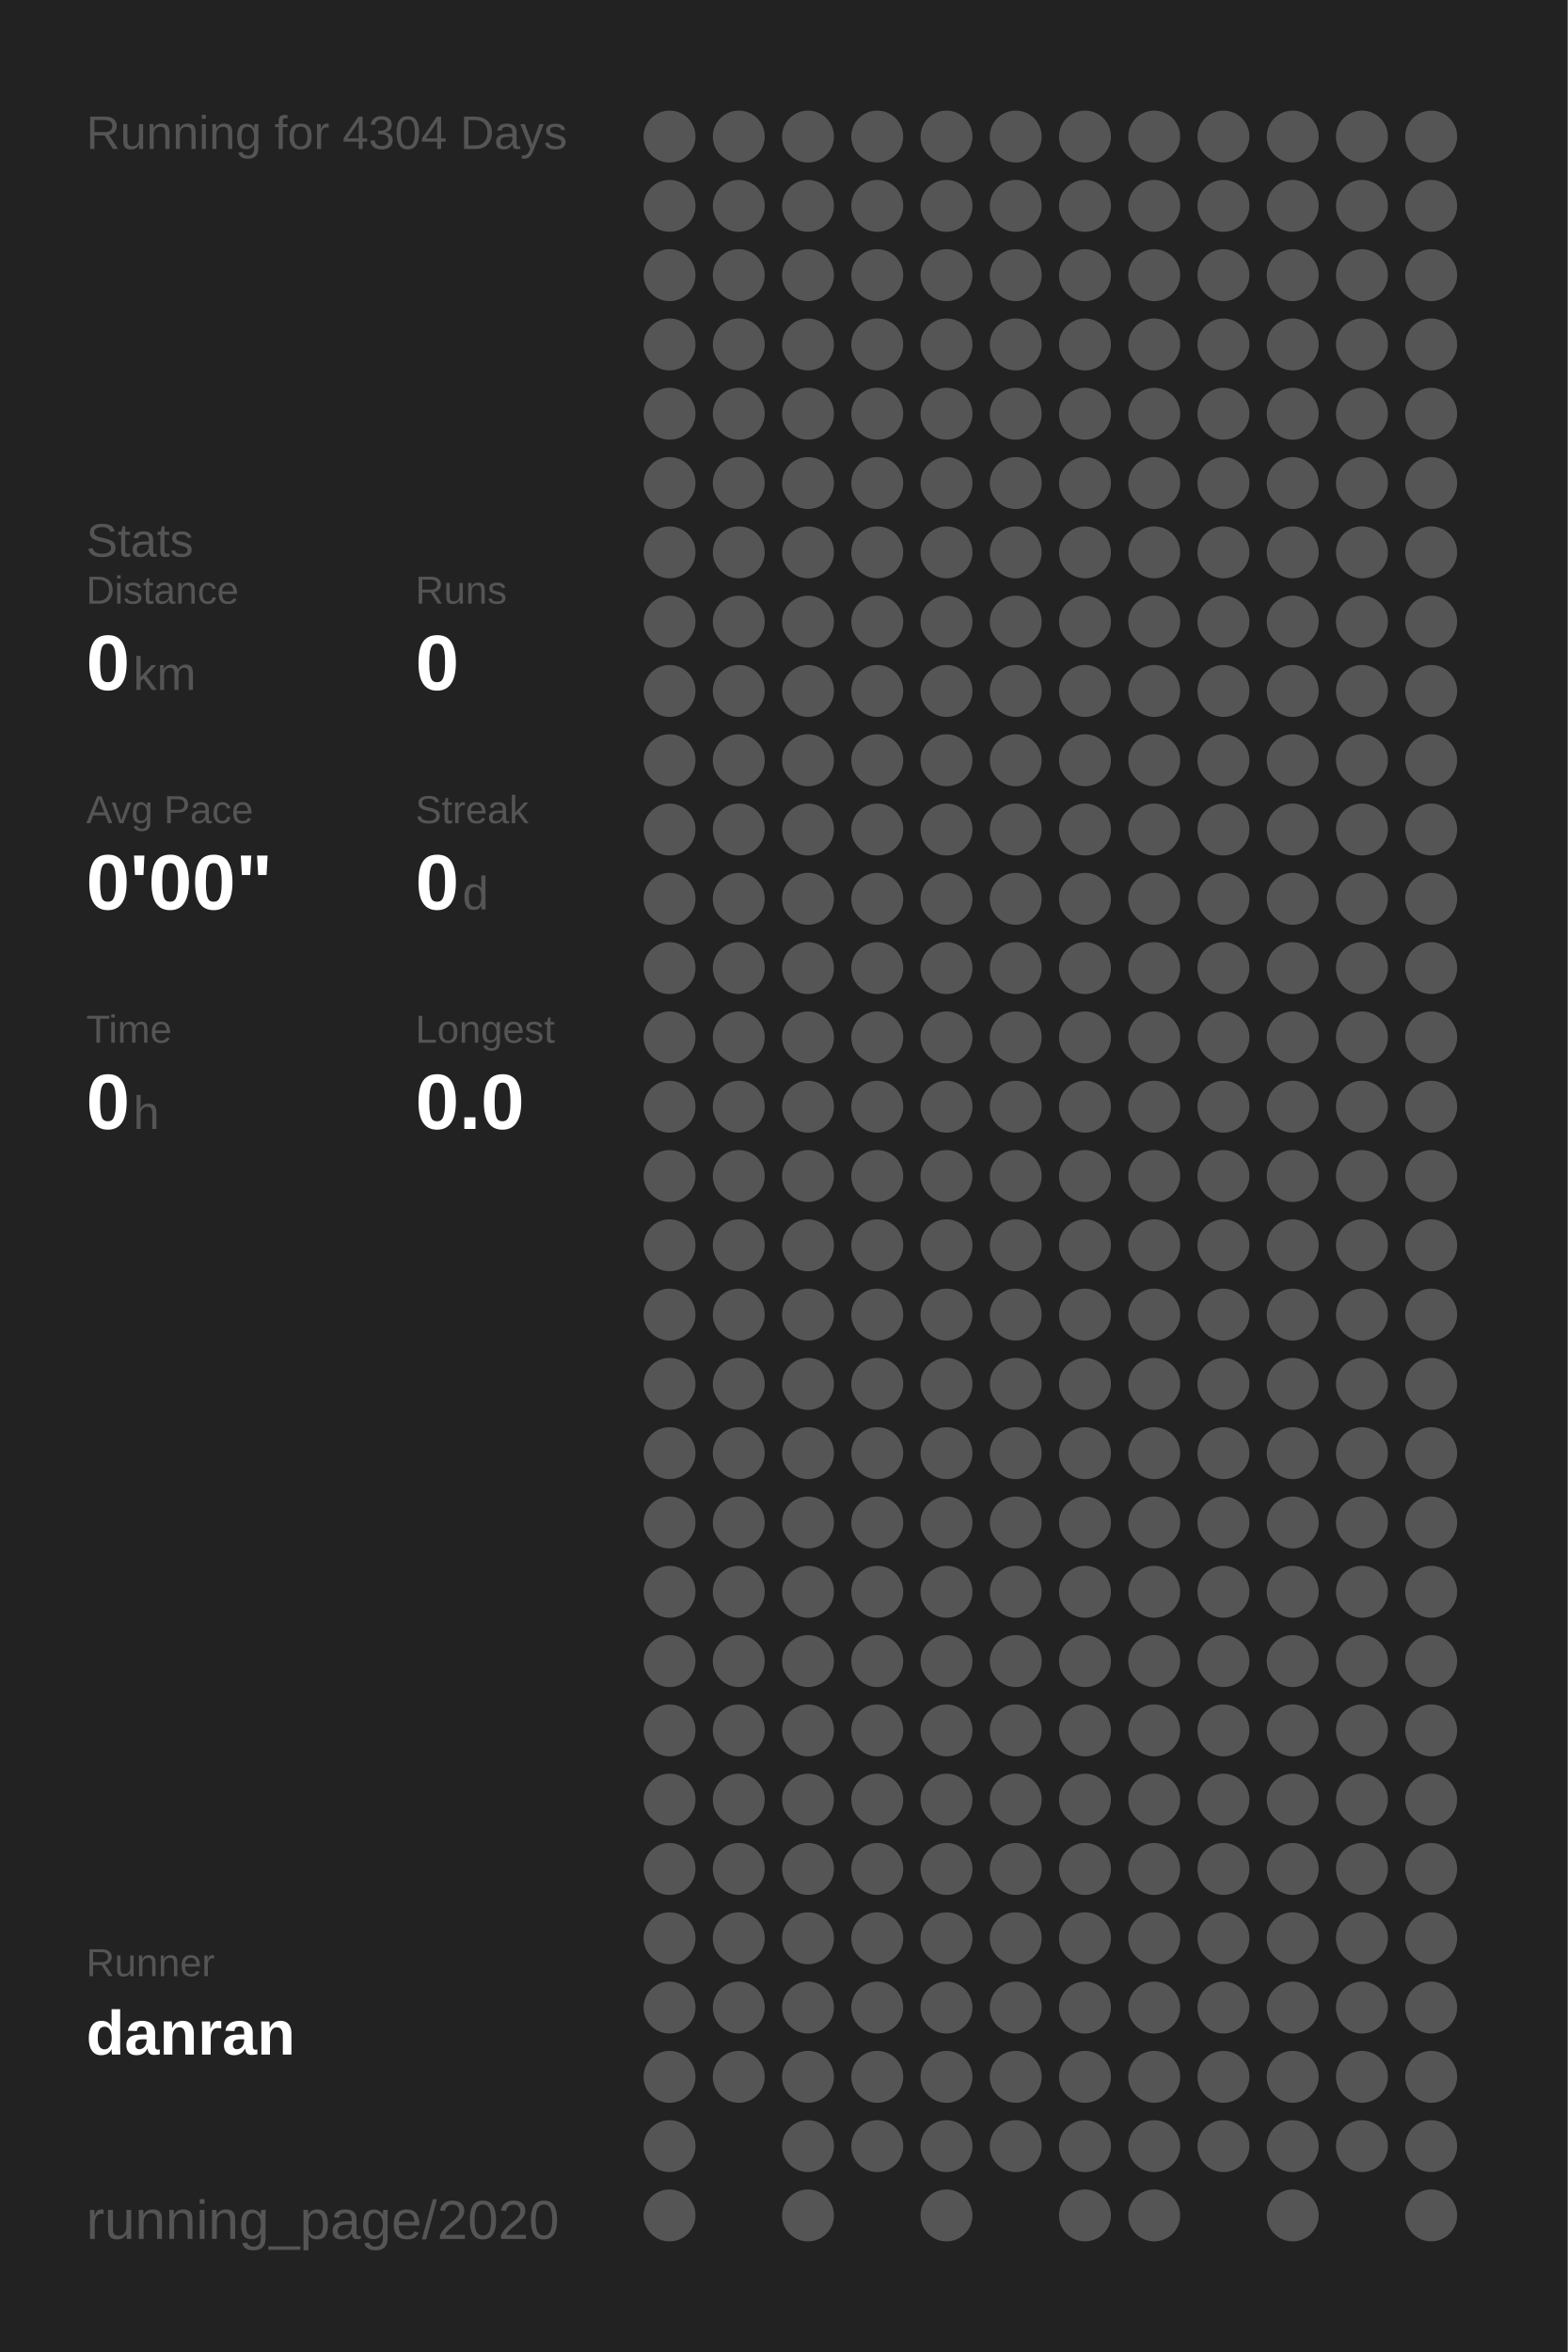
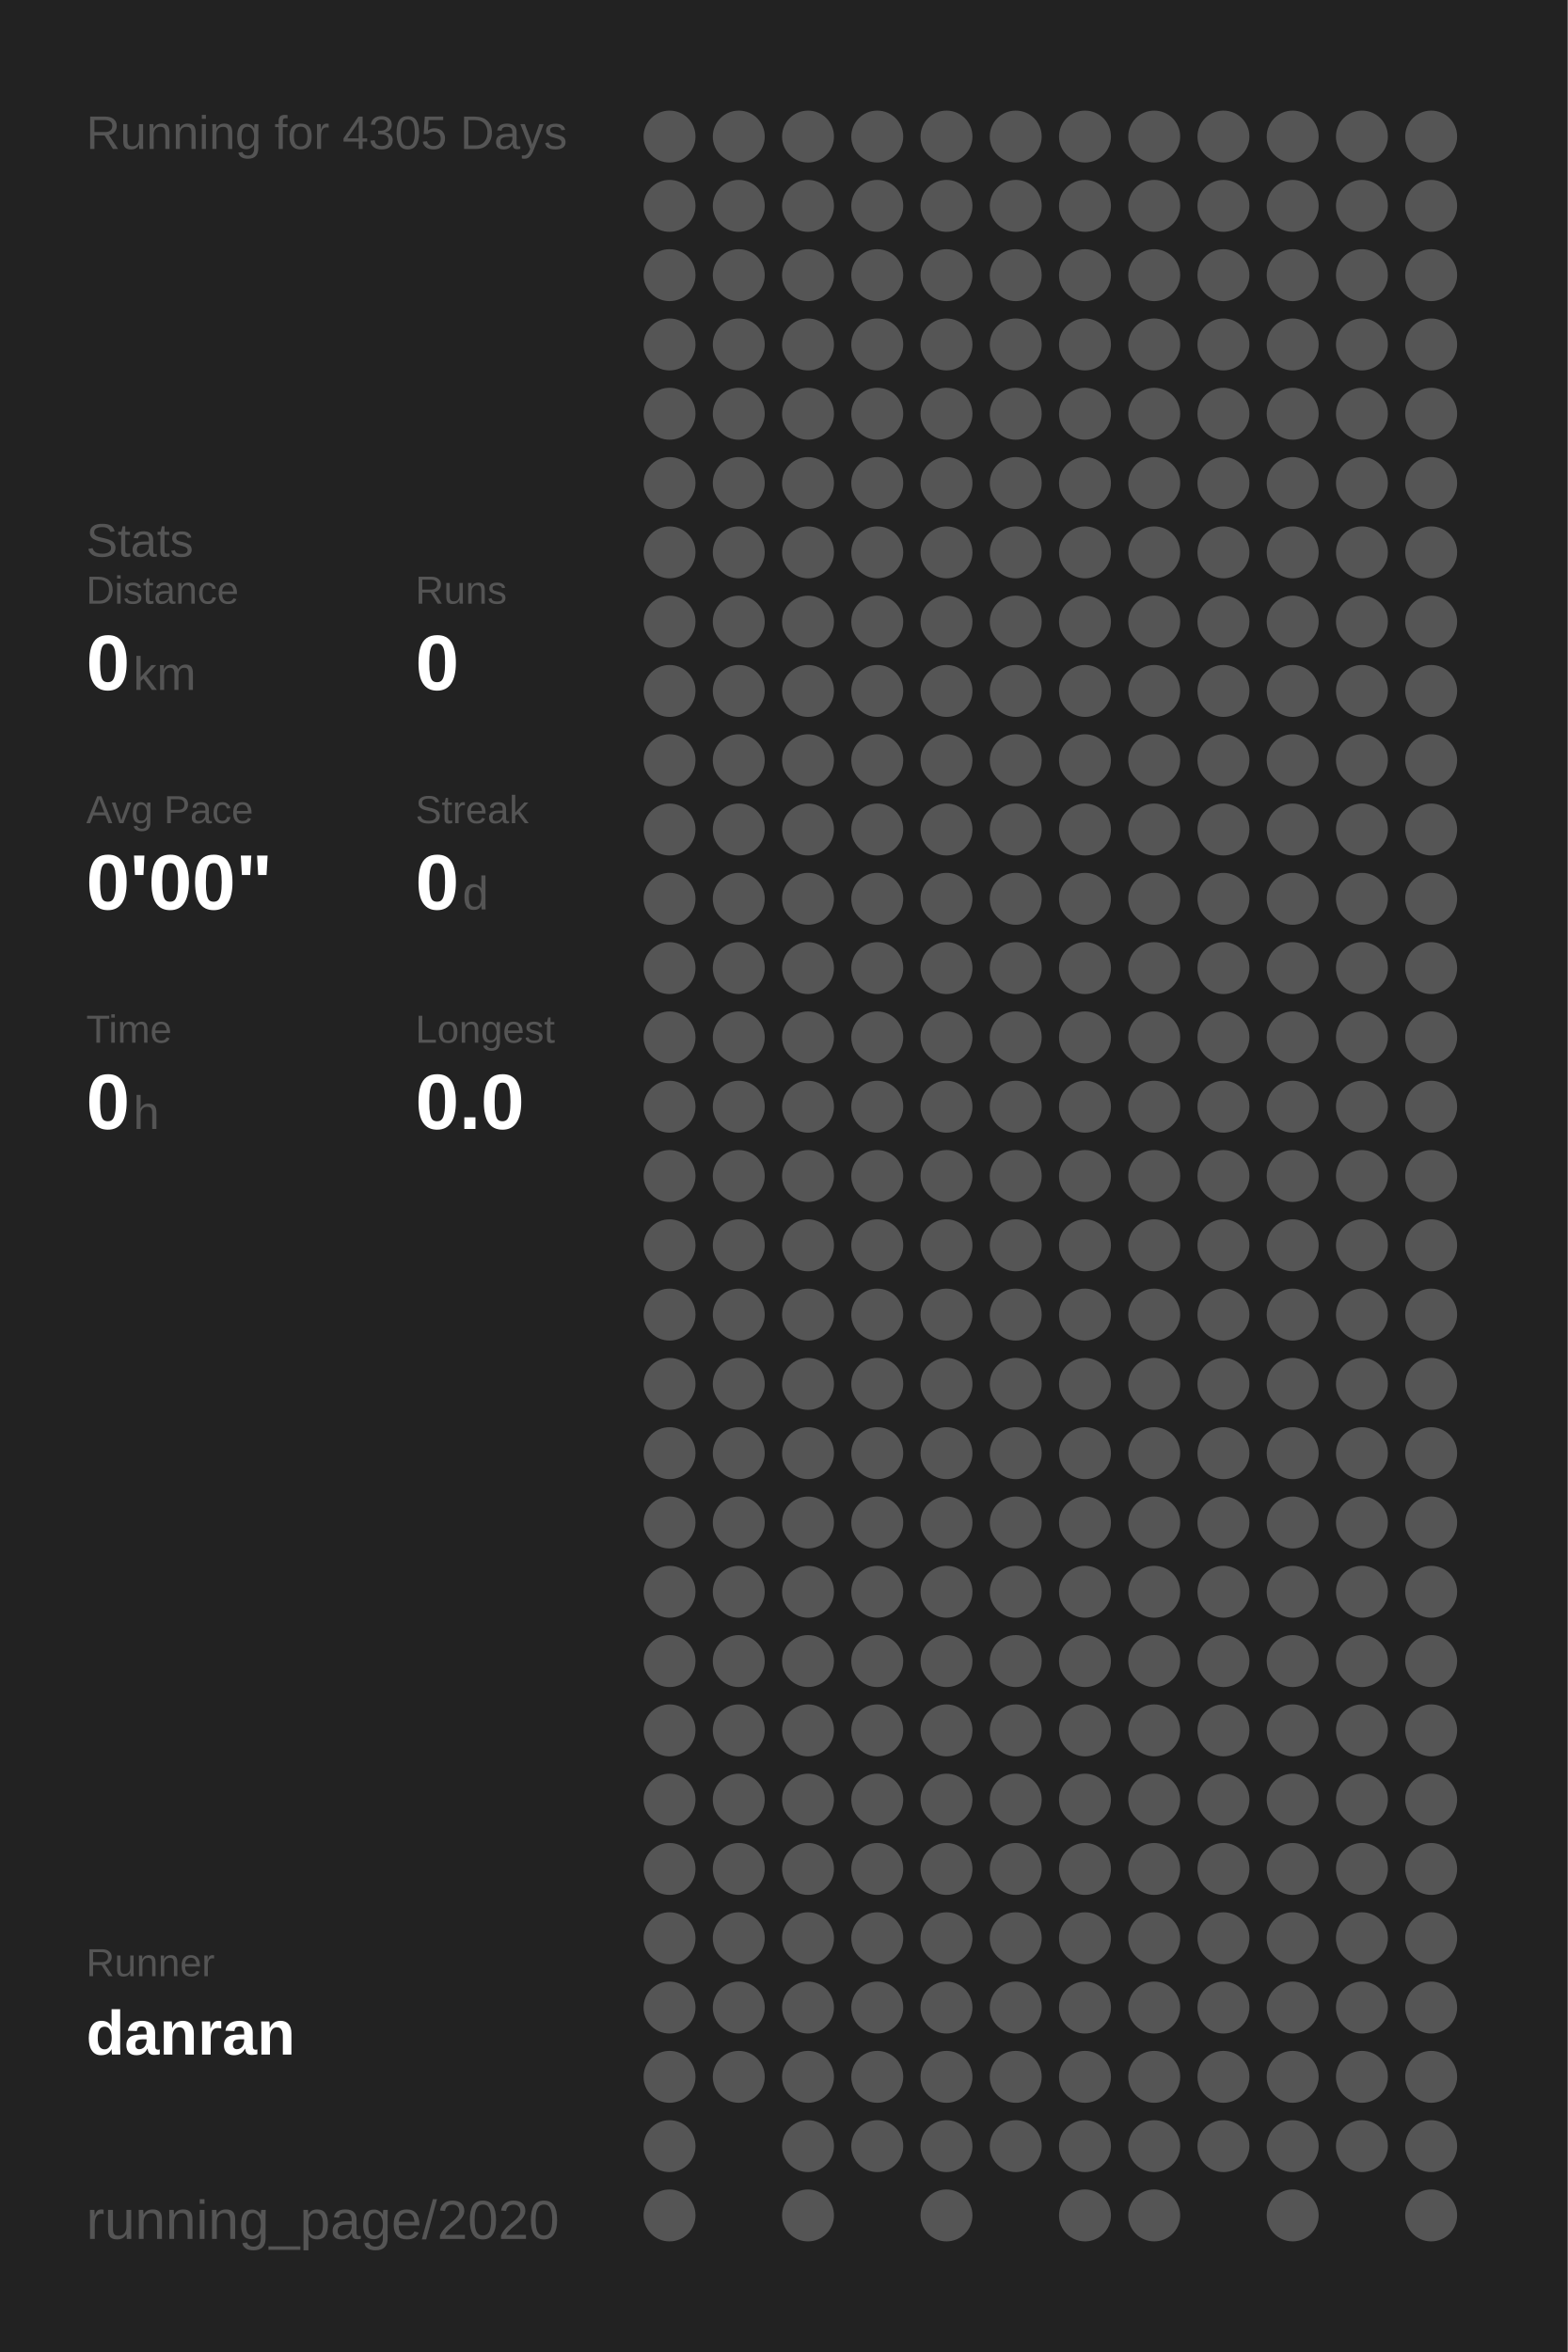
<svg xmlns="http://www.w3.org/2000/svg" baseProfile="full" height="300mm" version="1.1" viewBox="0,0,200,300" width="200mm">
  <defs />
  <rect fill="#222222" height="300" width="200" x="0" y="0" />
-   <text fill="#555555" style="font-size:6px; font-family:Arial;" x="11" y="19">Running for 4304 Days</text>
+   <text fill="#555555" style="font-size:6px; font-family:Arial;" x="11" y="19">Running for 4305 Days</text>
  <text fill="#555555" style="font-size:6px; font-family:Arial;" x="11" y="71">Stats</text>
  <text fill="#555555" style="font-size:5px; font-family:Arial;" x="11" y="77">Distance</text>
  <text fill="#FFFFFF" style="font-size:10px; font-family:Arial; font-weight:bold;" x="11" y="88">0</text>
  <text fill="#555555" style="font-size:6px; font-family:Arial;" x="17" y="88">km</text>
  <text fill="#555555" style="font-size:5px; font-family:Arial;" x="53" y="77">Runs</text>
  <text fill="#FFFFFF" style="font-size:10px; font-family:Arial; font-weight:bold;" x="53" y="88">0</text>
  <text fill="#555555" style="font-size:5px; font-family:Arial;" x="11" y="105">Avg Pace</text>
  <text fill="#FFFFFF" style="font-size:10px; font-family:Arial; font-weight:bold;" x="11" y="116">0'00"</text>
  <text fill="#555555" style="font-size:5px; font-family:Arial;" x="53" y="105">Streak</text>
  <text fill="#FFFFFF" style="font-size:10px; font-family:Arial; font-weight:bold;" x="53" y="116">0</text>
  <text fill="#555555" style="font-size:6px; font-family:Arial;" x="59" y="116">d</text>
  <text fill="#555555" style="font-size:5px; font-family:Arial;" x="11" y="133">Time</text>
  <text fill="#FFFFFF" style="font-size:10px; font-family:Arial; font-weight:bold;" x="11" y="144">0</text>
  <text fill="#555555" style="font-size:6px; font-family:Arial;" x="17" y="144">h</text>
  <text fill="#555555" style="font-size:5px; font-family:Arial;" x="53" y="133">Longest</text>
  <text fill="#FFFFFF" style="font-size:10px; font-family:Arial; font-weight:bold;" x="53" y="144">0.0</text>
  <text fill="#555555" style="font-size:5px; font-family:Arial;" x="11" y="252.065">Runner</text>
  <text fill="#FFFFFF" style="font-size:8px; font-family:Arial; font-weight:bold;" x="11" y="262.065">danran</text>
  <text fill="#555555" style="font-size:7px; font-family:Arial;" x="11" y="285.581">running_page/2020</text>
  <circle cx="85.417" cy="17.419" fill="#555555" r="3.312" />
  <circle cx="85.417" cy="26.258" fill="#555555" r="3.312" />
  <circle cx="85.417" cy="35.097" fill="#555555" r="3.312" />
  <circle cx="85.417" cy="43.935" fill="#555555" r="3.312" />
  <circle cx="85.417" cy="52.774" fill="#555555" r="3.312" />
  <circle cx="85.417" cy="61.613" fill="#555555" r="3.312" />
  <circle cx="85.417" cy="70.452" fill="#555555" r="3.312" />
  <circle cx="85.417" cy="79.29" fill="#555555" r="3.312" />
  <circle cx="85.417" cy="88.129" fill="#555555" r="3.312" />
  <circle cx="85.417" cy="96.968" fill="#555555" r="3.312" />
  <circle cx="85.417" cy="105.806" fill="#555555" r="3.312" />
  <circle cx="85.417" cy="114.645" fill="#555555" r="3.312" />
  <circle cx="85.417" cy="123.484" fill="#555555" r="3.312" />
  <circle cx="85.417" cy="132.323" fill="#555555" r="3.312" />
  <circle cx="85.417" cy="141.161" fill="#555555" r="3.312" />
  <circle cx="85.417" cy="150" fill="#555555" r="3.312" />
  <circle cx="85.417" cy="158.839" fill="#555555" r="3.312" />
  <circle cx="85.417" cy="167.677" fill="#555555" r="3.312" />
  <circle cx="85.417" cy="176.516" fill="#555555" r="3.312" />
  <circle cx="85.417" cy="185.355" fill="#555555" r="3.312" />
  <circle cx="85.417" cy="194.194" fill="#555555" r="3.312" />
  <circle cx="85.417" cy="203.032" fill="#555555" r="3.312" />
  <circle cx="85.417" cy="211.871" fill="#555555" r="3.312" />
  <circle cx="85.417" cy="220.71" fill="#555555" r="3.312" />
  <circle cx="85.417" cy="229.548" fill="#555555" r="3.312" />
  <circle cx="85.417" cy="238.387" fill="#555555" r="3.312" />
  <circle cx="85.417" cy="247.226" fill="#555555" r="3.312" />
  <circle cx="85.417" cy="256.065" fill="#555555" r="3.312" />
  <circle cx="85.417" cy="264.903" fill="#555555" r="3.312" />
  <circle cx="85.417" cy="273.742" fill="#555555" r="3.312" />
  <circle cx="85.417" cy="282.581" fill="#555555" r="3.312" />
  <circle cx="94.25" cy="17.419" fill="#555555" r="3.312" />
  <circle cx="94.25" cy="26.258" fill="#555555" r="3.312" />
  <circle cx="94.25" cy="35.097" fill="#555555" r="3.312" />
  <circle cx="94.25" cy="43.935" fill="#555555" r="3.312" />
  <circle cx="94.25" cy="52.774" fill="#555555" r="3.312" />
  <circle cx="94.25" cy="61.613" fill="#555555" r="3.312" />
  <circle cx="94.25" cy="70.452" fill="#555555" r="3.312" />
  <circle cx="94.25" cy="79.29" fill="#555555" r="3.312" />
  <circle cx="94.25" cy="88.129" fill="#555555" r="3.312" />
  <circle cx="94.25" cy="96.968" fill="#555555" r="3.312" />
  <circle cx="94.25" cy="105.806" fill="#555555" r="3.312" />
  <circle cx="94.25" cy="114.645" fill="#555555" r="3.312" />
  <circle cx="94.25" cy="123.484" fill="#555555" r="3.312" />
  <circle cx="94.25" cy="132.323" fill="#555555" r="3.312" />
  <circle cx="94.25" cy="141.161" fill="#555555" r="3.312" />
  <circle cx="94.25" cy="150" fill="#555555" r="3.312" />
  <circle cx="94.25" cy="158.839" fill="#555555" r="3.312" />
  <circle cx="94.25" cy="167.677" fill="#555555" r="3.312" />
  <circle cx="94.25" cy="176.516" fill="#555555" r="3.312" />
  <circle cx="94.25" cy="185.355" fill="#555555" r="3.312" />
  <circle cx="94.25" cy="194.194" fill="#555555" r="3.312" />
  <circle cx="94.25" cy="203.032" fill="#555555" r="3.312" />
  <circle cx="94.25" cy="211.871" fill="#555555" r="3.312" />
  <circle cx="94.25" cy="220.71" fill="#555555" r="3.312" />
  <circle cx="94.25" cy="229.548" fill="#555555" r="3.312" />
  <circle cx="94.25" cy="238.387" fill="#555555" r="3.312" />
  <circle cx="94.25" cy="247.226" fill="#555555" r="3.312" />
  <circle cx="94.25" cy="256.065" fill="#555555" r="3.312" />
  <circle cx="94.25" cy="264.903" fill="#555555" r="3.312" />
  <circle cx="103.083" cy="17.419" fill="#555555" r="3.312" />
  <circle cx="103.083" cy="26.258" fill="#555555" r="3.312" />
  <circle cx="103.083" cy="35.097" fill="#555555" r="3.312" />
  <circle cx="103.083" cy="43.935" fill="#555555" r="3.312" />
  <circle cx="103.083" cy="52.774" fill="#555555" r="3.312" />
  <circle cx="103.083" cy="61.613" fill="#555555" r="3.312" />
  <circle cx="103.083" cy="70.452" fill="#555555" r="3.312" />
  <circle cx="103.083" cy="79.29" fill="#555555" r="3.312" />
  <circle cx="103.083" cy="88.129" fill="#555555" r="3.312" />
  <circle cx="103.083" cy="96.968" fill="#555555" r="3.312" />
  <circle cx="103.083" cy="105.806" fill="#555555" r="3.312" />
  <circle cx="103.083" cy="114.645" fill="#555555" r="3.312" />
  <circle cx="103.083" cy="123.484" fill="#555555" r="3.312" />
  <circle cx="103.083" cy="132.323" fill="#555555" r="3.312" />
  <circle cx="103.083" cy="141.161" fill="#555555" r="3.312" />
  <circle cx="103.083" cy="150" fill="#555555" r="3.312" />
  <circle cx="103.083" cy="158.839" fill="#555555" r="3.312" />
  <circle cx="103.083" cy="167.677" fill="#555555" r="3.312" />
  <circle cx="103.083" cy="176.516" fill="#555555" r="3.312" />
  <circle cx="103.083" cy="185.355" fill="#555555" r="3.312" />
  <circle cx="103.083" cy="194.194" fill="#555555" r="3.312" />
  <circle cx="103.083" cy="203.032" fill="#555555" r="3.312" />
  <circle cx="103.083" cy="211.871" fill="#555555" r="3.312" />
  <circle cx="103.083" cy="220.71" fill="#555555" r="3.312" />
  <circle cx="103.083" cy="229.548" fill="#555555" r="3.312" />
  <circle cx="103.083" cy="238.387" fill="#555555" r="3.312" />
  <circle cx="103.083" cy="247.226" fill="#555555" r="3.312" />
  <circle cx="103.083" cy="256.065" fill="#555555" r="3.312" />
  <circle cx="103.083" cy="264.903" fill="#555555" r="3.312" />
  <circle cx="103.083" cy="273.742" fill="#555555" r="3.312" />
  <circle cx="103.083" cy="282.581" fill="#555555" r="3.312" />
  <circle cx="111.917" cy="17.419" fill="#555555" r="3.312" />
  <circle cx="111.917" cy="26.258" fill="#555555" r="3.312" />
  <circle cx="111.917" cy="35.097" fill="#555555" r="3.312" />
  <circle cx="111.917" cy="43.935" fill="#555555" r="3.312" />
  <circle cx="111.917" cy="52.774" fill="#555555" r="3.312" />
  <circle cx="111.917" cy="61.613" fill="#555555" r="3.312" />
  <circle cx="111.917" cy="70.452" fill="#555555" r="3.312" />
  <circle cx="111.917" cy="79.29" fill="#555555" r="3.312" />
  <circle cx="111.917" cy="88.129" fill="#555555" r="3.312" />
  <circle cx="111.917" cy="96.968" fill="#555555" r="3.312" />
  <circle cx="111.917" cy="105.806" fill="#555555" r="3.312" />
  <circle cx="111.917" cy="114.645" fill="#555555" r="3.312" />
  <circle cx="111.917" cy="123.484" fill="#555555" r="3.312" />
  <circle cx="111.917" cy="132.323" fill="#555555" r="3.312" />
  <circle cx="111.917" cy="141.161" fill="#555555" r="3.312" />
  <circle cx="111.917" cy="150" fill="#555555" r="3.312" />
  <circle cx="111.917" cy="158.839" fill="#555555" r="3.312" />
  <circle cx="111.917" cy="167.677" fill="#555555" r="3.312" />
  <circle cx="111.917" cy="176.516" fill="#555555" r="3.312" />
  <circle cx="111.917" cy="185.355" fill="#555555" r="3.312" />
  <circle cx="111.917" cy="194.194" fill="#555555" r="3.312" />
  <circle cx="111.917" cy="203.032" fill="#555555" r="3.312" />
  <circle cx="111.917" cy="211.871" fill="#555555" r="3.312" />
  <circle cx="111.917" cy="220.71" fill="#555555" r="3.312" />
  <circle cx="111.917" cy="229.548" fill="#555555" r="3.312" />
  <circle cx="111.917" cy="238.387" fill="#555555" r="3.312" />
  <circle cx="111.917" cy="247.226" fill="#555555" r="3.312" />
  <circle cx="111.917" cy="256.065" fill="#555555" r="3.312" />
  <circle cx="111.917" cy="264.903" fill="#555555" r="3.312" />
  <circle cx="111.917" cy="273.742" fill="#555555" r="3.312" />
  <circle cx="120.75" cy="17.419" fill="#555555" r="3.312" />
  <circle cx="120.75" cy="26.258" fill="#555555" r="3.312" />
  <circle cx="120.75" cy="35.097" fill="#555555" r="3.312" />
  <circle cx="120.75" cy="43.935" fill="#555555" r="3.312" />
  <circle cx="120.75" cy="52.774" fill="#555555" r="3.312" />
  <circle cx="120.75" cy="61.613" fill="#555555" r="3.312" />
  <circle cx="120.75" cy="70.452" fill="#555555" r="3.312" />
  <circle cx="120.75" cy="79.29" fill="#555555" r="3.312" />
  <circle cx="120.75" cy="88.129" fill="#555555" r="3.312" />
  <circle cx="120.75" cy="96.968" fill="#555555" r="3.312" />
  <circle cx="120.75" cy="105.806" fill="#555555" r="3.312" />
  <circle cx="120.75" cy="114.645" fill="#555555" r="3.312" />
  <circle cx="120.75" cy="123.484" fill="#555555" r="3.312" />
  <circle cx="120.75" cy="132.323" fill="#555555" r="3.312" />
  <circle cx="120.75" cy="141.161" fill="#555555" r="3.312" />
  <circle cx="120.75" cy="150" fill="#555555" r="3.312" />
  <circle cx="120.75" cy="158.839" fill="#555555" r="3.312" />
  <circle cx="120.75" cy="167.677" fill="#555555" r="3.312" />
  <circle cx="120.75" cy="176.516" fill="#555555" r="3.312" />
  <circle cx="120.75" cy="185.355" fill="#555555" r="3.312" />
  <circle cx="120.75" cy="194.194" fill="#555555" r="3.312" />
  <circle cx="120.75" cy="203.032" fill="#555555" r="3.312" />
  <circle cx="120.75" cy="211.871" fill="#555555" r="3.312" />
  <circle cx="120.75" cy="220.71" fill="#555555" r="3.312" />
  <circle cx="120.75" cy="229.548" fill="#555555" r="3.312" />
  <circle cx="120.75" cy="238.387" fill="#555555" r="3.312" />
  <circle cx="120.75" cy="247.226" fill="#555555" r="3.312" />
  <circle cx="120.75" cy="256.065" fill="#555555" r="3.312" />
  <circle cx="120.75" cy="264.903" fill="#555555" r="3.312" />
  <circle cx="120.75" cy="273.742" fill="#555555" r="3.312" />
  <circle cx="120.75" cy="282.581" fill="#555555" r="3.312" />
  <circle cx="129.583" cy="17.419" fill="#555555" r="3.312" />
  <circle cx="129.583" cy="26.258" fill="#555555" r="3.312" />
  <circle cx="129.583" cy="35.097" fill="#555555" r="3.312" />
  <circle cx="129.583" cy="43.935" fill="#555555" r="3.312" />
  <circle cx="129.583" cy="52.774" fill="#555555" r="3.312" />
  <circle cx="129.583" cy="61.613" fill="#555555" r="3.312" />
  <circle cx="129.583" cy="70.452" fill="#555555" r="3.312" />
  <circle cx="129.583" cy="79.29" fill="#555555" r="3.312" />
  <circle cx="129.583" cy="88.129" fill="#555555" r="3.312" />
  <circle cx="129.583" cy="96.968" fill="#555555" r="3.312" />
  <circle cx="129.583" cy="105.806" fill="#555555" r="3.312" />
  <circle cx="129.583" cy="114.645" fill="#555555" r="3.312" />
  <circle cx="129.583" cy="123.484" fill="#555555" r="3.312" />
  <circle cx="129.583" cy="132.323" fill="#555555" r="3.312" />
  <circle cx="129.583" cy="141.161" fill="#555555" r="3.312" />
  <circle cx="129.583" cy="150" fill="#555555" r="3.312" />
  <circle cx="129.583" cy="158.839" fill="#555555" r="3.312" />
  <circle cx="129.583" cy="167.677" fill="#555555" r="3.312" />
  <circle cx="129.583" cy="176.516" fill="#555555" r="3.312" />
  <circle cx="129.583" cy="185.355" fill="#555555" r="3.312" />
  <circle cx="129.583" cy="194.194" fill="#555555" r="3.312" />
  <circle cx="129.583" cy="203.032" fill="#555555" r="3.312" />
  <circle cx="129.583" cy="211.871" fill="#555555" r="3.312" />
  <circle cx="129.583" cy="220.71" fill="#555555" r="3.312" />
  <circle cx="129.583" cy="229.548" fill="#555555" r="3.312" />
  <circle cx="129.583" cy="238.387" fill="#555555" r="3.312" />
  <circle cx="129.583" cy="247.226" fill="#555555" r="3.312" />
  <circle cx="129.583" cy="256.065" fill="#555555" r="3.312" />
  <circle cx="129.583" cy="264.903" fill="#555555" r="3.312" />
  <circle cx="129.583" cy="273.742" fill="#555555" r="3.312" />
  <circle cx="138.417" cy="17.419" fill="#555555" r="3.312" />
  <circle cx="138.417" cy="26.258" fill="#555555" r="3.312" />
  <circle cx="138.417" cy="35.097" fill="#555555" r="3.312" />
  <circle cx="138.417" cy="43.935" fill="#555555" r="3.312" />
  <circle cx="138.417" cy="52.774" fill="#555555" r="3.312" />
  <circle cx="138.417" cy="61.613" fill="#555555" r="3.312" />
  <circle cx="138.417" cy="70.452" fill="#555555" r="3.312" />
  <circle cx="138.417" cy="79.29" fill="#555555" r="3.312" />
  <circle cx="138.417" cy="88.129" fill="#555555" r="3.312" />
  <circle cx="138.417" cy="96.968" fill="#555555" r="3.312" />
  <circle cx="138.417" cy="105.806" fill="#555555" r="3.312" />
  <circle cx="138.417" cy="114.645" fill="#555555" r="3.312" />
  <circle cx="138.417" cy="123.484" fill="#555555" r="3.312" />
  <circle cx="138.417" cy="132.323" fill="#555555" r="3.312" />
  <circle cx="138.417" cy="141.161" fill="#555555" r="3.312" />
  <circle cx="138.417" cy="150" fill="#555555" r="3.312" />
  <circle cx="138.417" cy="158.839" fill="#555555" r="3.312" />
  <circle cx="138.417" cy="167.677" fill="#555555" r="3.312" />
  <circle cx="138.417" cy="176.516" fill="#555555" r="3.312" />
  <circle cx="138.417" cy="185.355" fill="#555555" r="3.312" />
  <circle cx="138.417" cy="194.194" fill="#555555" r="3.312" />
  <circle cx="138.417" cy="203.032" fill="#555555" r="3.312" />
  <circle cx="138.417" cy="211.871" fill="#555555" r="3.312" />
  <circle cx="138.417" cy="220.71" fill="#555555" r="3.312" />
  <circle cx="138.417" cy="229.548" fill="#555555" r="3.312" />
  <circle cx="138.417" cy="238.387" fill="#555555" r="3.312" />
  <circle cx="138.417" cy="247.226" fill="#555555" r="3.312" />
  <circle cx="138.417" cy="256.065" fill="#555555" r="3.312" />
  <circle cx="138.417" cy="264.903" fill="#555555" r="3.312" />
  <circle cx="138.417" cy="273.742" fill="#555555" r="3.312" />
  <circle cx="138.417" cy="282.581" fill="#555555" r="3.312" />
  <circle cx="147.25" cy="17.419" fill="#555555" r="3.312" />
  <circle cx="147.25" cy="26.258" fill="#555555" r="3.312" />
  <circle cx="147.25" cy="35.097" fill="#555555" r="3.312" />
  <circle cx="147.25" cy="43.935" fill="#555555" r="3.312" />
  <circle cx="147.25" cy="52.774" fill="#555555" r="3.312" />
  <circle cx="147.25" cy="61.613" fill="#555555" r="3.312" />
  <circle cx="147.25" cy="70.452" fill="#555555" r="3.312" />
  <circle cx="147.25" cy="79.29" fill="#555555" r="3.312" />
  <circle cx="147.25" cy="88.129" fill="#555555" r="3.312" />
  <circle cx="147.25" cy="96.968" fill="#555555" r="3.312" />
  <circle cx="147.25" cy="105.806" fill="#555555" r="3.312" />
  <circle cx="147.25" cy="114.645" fill="#555555" r="3.312" />
  <circle cx="147.25" cy="123.484" fill="#555555" r="3.312" />
  <circle cx="147.25" cy="132.323" fill="#555555" r="3.312" />
  <circle cx="147.25" cy="141.161" fill="#555555" r="3.312" />
  <circle cx="147.25" cy="150" fill="#555555" r="3.312" />
  <circle cx="147.25" cy="158.839" fill="#555555" r="3.312" />
  <circle cx="147.25" cy="167.677" fill="#555555" r="3.312" />
  <circle cx="147.25" cy="176.516" fill="#555555" r="3.312" />
  <circle cx="147.25" cy="185.355" fill="#555555" r="3.312" />
  <circle cx="147.25" cy="194.194" fill="#555555" r="3.312" />
  <circle cx="147.25" cy="203.032" fill="#555555" r="3.312" />
  <circle cx="147.25" cy="211.871" fill="#555555" r="3.312" />
  <circle cx="147.25" cy="220.71" fill="#555555" r="3.312" />
  <circle cx="147.25" cy="229.548" fill="#555555" r="3.312" />
  <circle cx="147.25" cy="238.387" fill="#555555" r="3.312" />
  <circle cx="147.25" cy="247.226" fill="#555555" r="3.312" />
  <circle cx="147.25" cy="256.065" fill="#555555" r="3.312" />
  <circle cx="147.25" cy="264.903" fill="#555555" r="3.312" />
  <circle cx="147.25" cy="273.742" fill="#555555" r="3.312" />
  <circle cx="147.25" cy="282.581" fill="#555555" r="3.312" />
  <circle cx="156.083" cy="17.419" fill="#555555" r="3.312" />
  <circle cx="156.083" cy="26.258" fill="#555555" r="3.312" />
  <circle cx="156.083" cy="35.097" fill="#555555" r="3.312" />
  <circle cx="156.083" cy="43.935" fill="#555555" r="3.312" />
  <circle cx="156.083" cy="52.774" fill="#555555" r="3.312" />
  <circle cx="156.083" cy="61.613" fill="#555555" r="3.312" />
  <circle cx="156.083" cy="70.452" fill="#555555" r="3.312" />
  <circle cx="156.083" cy="79.29" fill="#555555" r="3.312" />
  <circle cx="156.083" cy="88.129" fill="#555555" r="3.312" />
  <circle cx="156.083" cy="96.968" fill="#555555" r="3.312" />
  <circle cx="156.083" cy="105.806" fill="#555555" r="3.312" />
  <circle cx="156.083" cy="114.645" fill="#555555" r="3.312" />
  <circle cx="156.083" cy="123.484" fill="#555555" r="3.312" />
  <circle cx="156.083" cy="132.323" fill="#555555" r="3.312" />
  <circle cx="156.083" cy="141.161" fill="#555555" r="3.312" />
  <circle cx="156.083" cy="150" fill="#555555" r="3.312" />
  <circle cx="156.083" cy="158.839" fill="#555555" r="3.312" />
  <circle cx="156.083" cy="167.677" fill="#555555" r="3.312" />
  <circle cx="156.083" cy="176.516" fill="#555555" r="3.312" />
  <circle cx="156.083" cy="185.355" fill="#555555" r="3.312" />
  <circle cx="156.083" cy="194.194" fill="#555555" r="3.312" />
  <circle cx="156.083" cy="203.032" fill="#555555" r="3.312" />
  <circle cx="156.083" cy="211.871" fill="#555555" r="3.312" />
  <circle cx="156.083" cy="220.71" fill="#555555" r="3.312" />
  <circle cx="156.083" cy="229.548" fill="#555555" r="3.312" />
  <circle cx="156.083" cy="238.387" fill="#555555" r="3.312" />
  <circle cx="156.083" cy="247.226" fill="#555555" r="3.312" />
  <circle cx="156.083" cy="256.065" fill="#555555" r="3.312" />
  <circle cx="156.083" cy="264.903" fill="#555555" r="3.312" />
  <circle cx="156.083" cy="273.742" fill="#555555" r="3.312" />
  <circle cx="164.917" cy="17.419" fill="#555555" r="3.312" />
  <circle cx="164.917" cy="26.258" fill="#555555" r="3.312" />
  <circle cx="164.917" cy="35.097" fill="#555555" r="3.312" />
  <circle cx="164.917" cy="43.935" fill="#555555" r="3.312" />
  <circle cx="164.917" cy="52.774" fill="#555555" r="3.312" />
  <circle cx="164.917" cy="61.613" fill="#555555" r="3.312" />
  <circle cx="164.917" cy="70.452" fill="#555555" r="3.312" />
  <circle cx="164.917" cy="79.29" fill="#555555" r="3.312" />
  <circle cx="164.917" cy="88.129" fill="#555555" r="3.312" />
  <circle cx="164.917" cy="96.968" fill="#555555" r="3.312" />
  <circle cx="164.917" cy="105.806" fill="#555555" r="3.312" />
  <circle cx="164.917" cy="114.645" fill="#555555" r="3.312" />
  <circle cx="164.917" cy="123.484" fill="#555555" r="3.312" />
  <circle cx="164.917" cy="132.323" fill="#555555" r="3.312" />
  <circle cx="164.917" cy="141.161" fill="#555555" r="3.312" />
  <circle cx="164.917" cy="150" fill="#555555" r="3.312" />
  <circle cx="164.917" cy="158.839" fill="#555555" r="3.312" />
  <circle cx="164.917" cy="167.677" fill="#555555" r="3.312" />
  <circle cx="164.917" cy="176.516" fill="#555555" r="3.312" />
  <circle cx="164.917" cy="185.355" fill="#555555" r="3.312" />
  <circle cx="164.917" cy="194.194" fill="#555555" r="3.312" />
  <circle cx="164.917" cy="203.032" fill="#555555" r="3.312" />
  <circle cx="164.917" cy="211.871" fill="#555555" r="3.312" />
  <circle cx="164.917" cy="220.71" fill="#555555" r="3.312" />
  <circle cx="164.917" cy="229.548" fill="#555555" r="3.312" />
  <circle cx="164.917" cy="238.387" fill="#555555" r="3.312" />
  <circle cx="164.917" cy="247.226" fill="#555555" r="3.312" />
  <circle cx="164.917" cy="256.065" fill="#555555" r="3.312" />
  <circle cx="164.917" cy="264.903" fill="#555555" r="3.312" />
  <circle cx="164.917" cy="273.742" fill="#555555" r="3.312" />
  <circle cx="164.917" cy="282.581" fill="#555555" r="3.312" />
  <circle cx="173.75" cy="17.419" fill="#555555" r="3.312" />
  <circle cx="173.75" cy="26.258" fill="#555555" r="3.312" />
  <circle cx="173.75" cy="35.097" fill="#555555" r="3.312" />
  <circle cx="173.75" cy="43.935" fill="#555555" r="3.312" />
  <circle cx="173.75" cy="52.774" fill="#555555" r="3.312" />
  <circle cx="173.75" cy="61.613" fill="#555555" r="3.312" />
  <circle cx="173.75" cy="70.452" fill="#555555" r="3.312" />
  <circle cx="173.75" cy="79.29" fill="#555555" r="3.312" />
  <circle cx="173.75" cy="88.129" fill="#555555" r="3.312" />
  <circle cx="173.75" cy="96.968" fill="#555555" r="3.312" />
  <circle cx="173.75" cy="105.806" fill="#555555" r="3.312" />
  <circle cx="173.75" cy="114.645" fill="#555555" r="3.312" />
  <circle cx="173.75" cy="123.484" fill="#555555" r="3.312" />
  <circle cx="173.75" cy="132.323" fill="#555555" r="3.312" />
  <circle cx="173.75" cy="141.161" fill="#555555" r="3.312" />
  <circle cx="173.75" cy="150" fill="#555555" r="3.312" />
  <circle cx="173.75" cy="158.839" fill="#555555" r="3.312" />
  <circle cx="173.75" cy="167.677" fill="#555555" r="3.312" />
  <circle cx="173.75" cy="176.516" fill="#555555" r="3.312" />
  <circle cx="173.75" cy="185.355" fill="#555555" r="3.312" />
  <circle cx="173.75" cy="194.194" fill="#555555" r="3.312" />
  <circle cx="173.75" cy="203.032" fill="#555555" r="3.312" />
  <circle cx="173.75" cy="211.871" fill="#555555" r="3.312" />
  <circle cx="173.75" cy="220.71" fill="#555555" r="3.312" />
  <circle cx="173.75" cy="229.548" fill="#555555" r="3.312" />
  <circle cx="173.75" cy="238.387" fill="#555555" r="3.312" />
  <circle cx="173.75" cy="247.226" fill="#555555" r="3.312" />
  <circle cx="173.75" cy="256.065" fill="#555555" r="3.312" />
  <circle cx="173.75" cy="264.903" fill="#555555" r="3.312" />
  <circle cx="173.75" cy="273.742" fill="#555555" r="3.312" />
  <circle cx="182.583" cy="17.419" fill="#555555" r="3.312" />
  <circle cx="182.583" cy="26.258" fill="#555555" r="3.312" />
  <circle cx="182.583" cy="35.097" fill="#555555" r="3.312" />
  <circle cx="182.583" cy="43.935" fill="#555555" r="3.312" />
  <circle cx="182.583" cy="52.774" fill="#555555" r="3.312" />
  <circle cx="182.583" cy="61.613" fill="#555555" r="3.312" />
  <circle cx="182.583" cy="70.452" fill="#555555" r="3.312" />
  <circle cx="182.583" cy="79.29" fill="#555555" r="3.312" />
  <circle cx="182.583" cy="88.129" fill="#555555" r="3.312" />
  <circle cx="182.583" cy="96.968" fill="#555555" r="3.312" />
  <circle cx="182.583" cy="105.806" fill="#555555" r="3.312" />
  <circle cx="182.583" cy="114.645" fill="#555555" r="3.312" />
  <circle cx="182.583" cy="123.484" fill="#555555" r="3.312" />
  <circle cx="182.583" cy="132.323" fill="#555555" r="3.312" />
  <circle cx="182.583" cy="141.161" fill="#555555" r="3.312" />
  <circle cx="182.583" cy="150" fill="#555555" r="3.312" />
  <circle cx="182.583" cy="158.839" fill="#555555" r="3.312" />
  <circle cx="182.583" cy="167.677" fill="#555555" r="3.312" />
  <circle cx="182.583" cy="176.516" fill="#555555" r="3.312" />
  <circle cx="182.583" cy="185.355" fill="#555555" r="3.312" />
  <circle cx="182.583" cy="194.194" fill="#555555" r="3.312" />
  <circle cx="182.583" cy="203.032" fill="#555555" r="3.312" />
  <circle cx="182.583" cy="211.871" fill="#555555" r="3.312" />
  <circle cx="182.583" cy="220.71" fill="#555555" r="3.312" />
  <circle cx="182.583" cy="229.548" fill="#555555" r="3.312" />
  <circle cx="182.583" cy="238.387" fill="#555555" r="3.312" />
  <circle cx="182.583" cy="247.226" fill="#555555" r="3.312" />
  <circle cx="182.583" cy="256.065" fill="#555555" r="3.312" />
  <circle cx="182.583" cy="264.903" fill="#555555" r="3.312" />
  <circle cx="182.583" cy="273.742" fill="#555555" r="3.312" />
  <circle cx="182.583" cy="282.581" fill="#555555" r="3.312" />
</svg>
